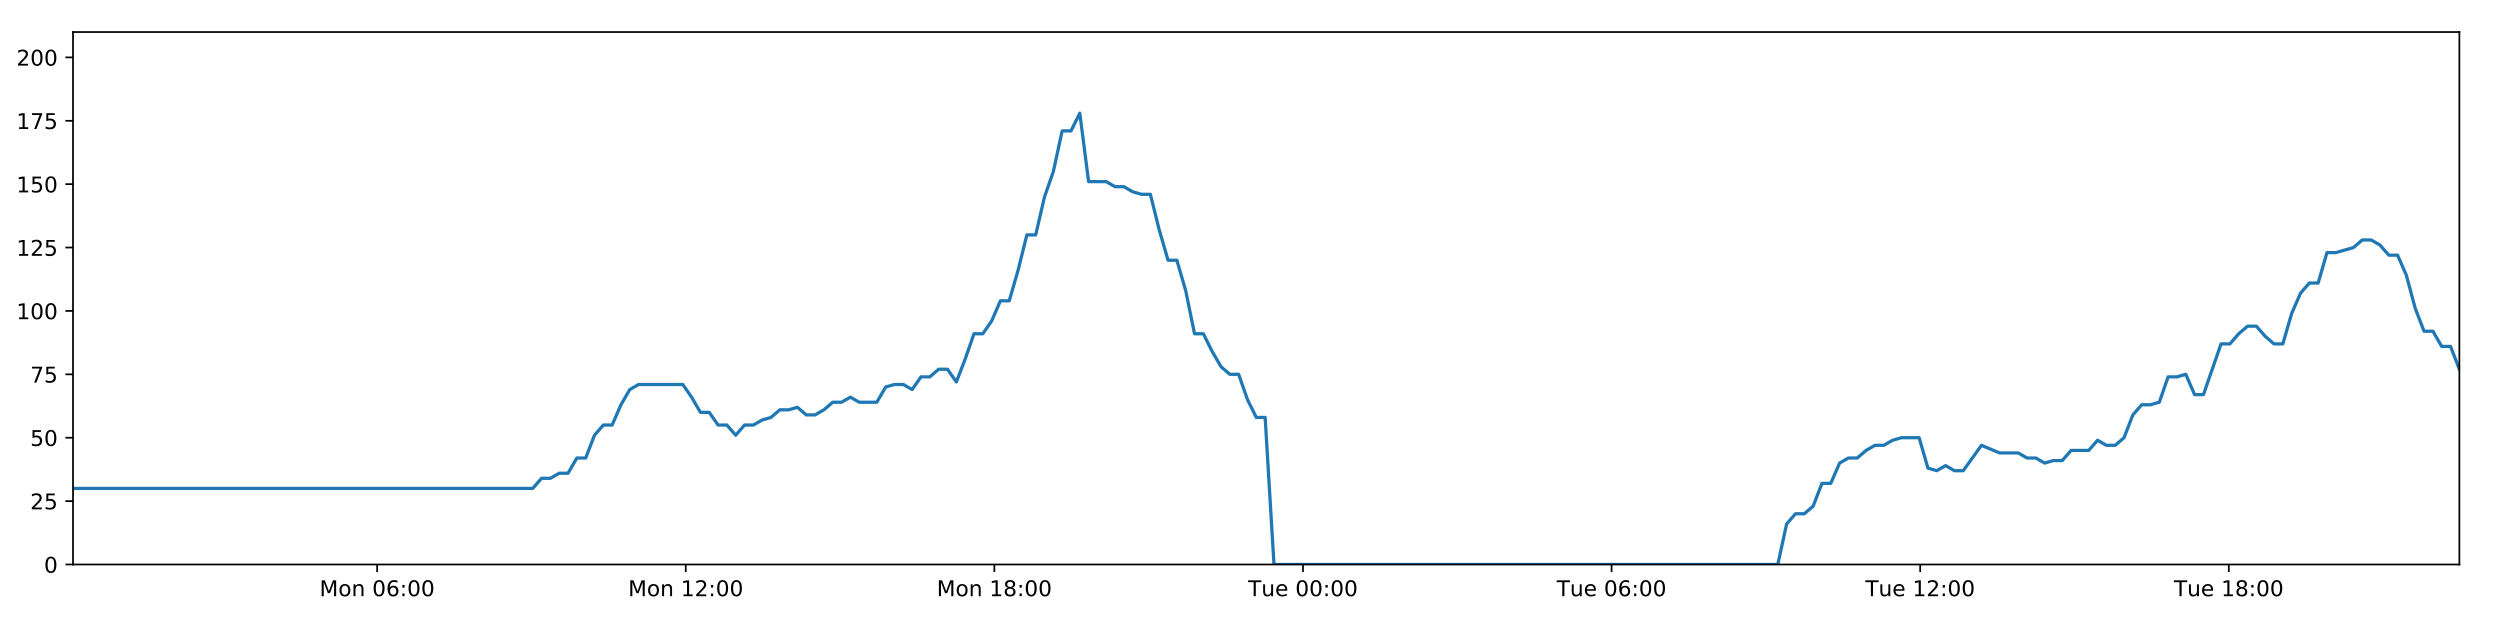
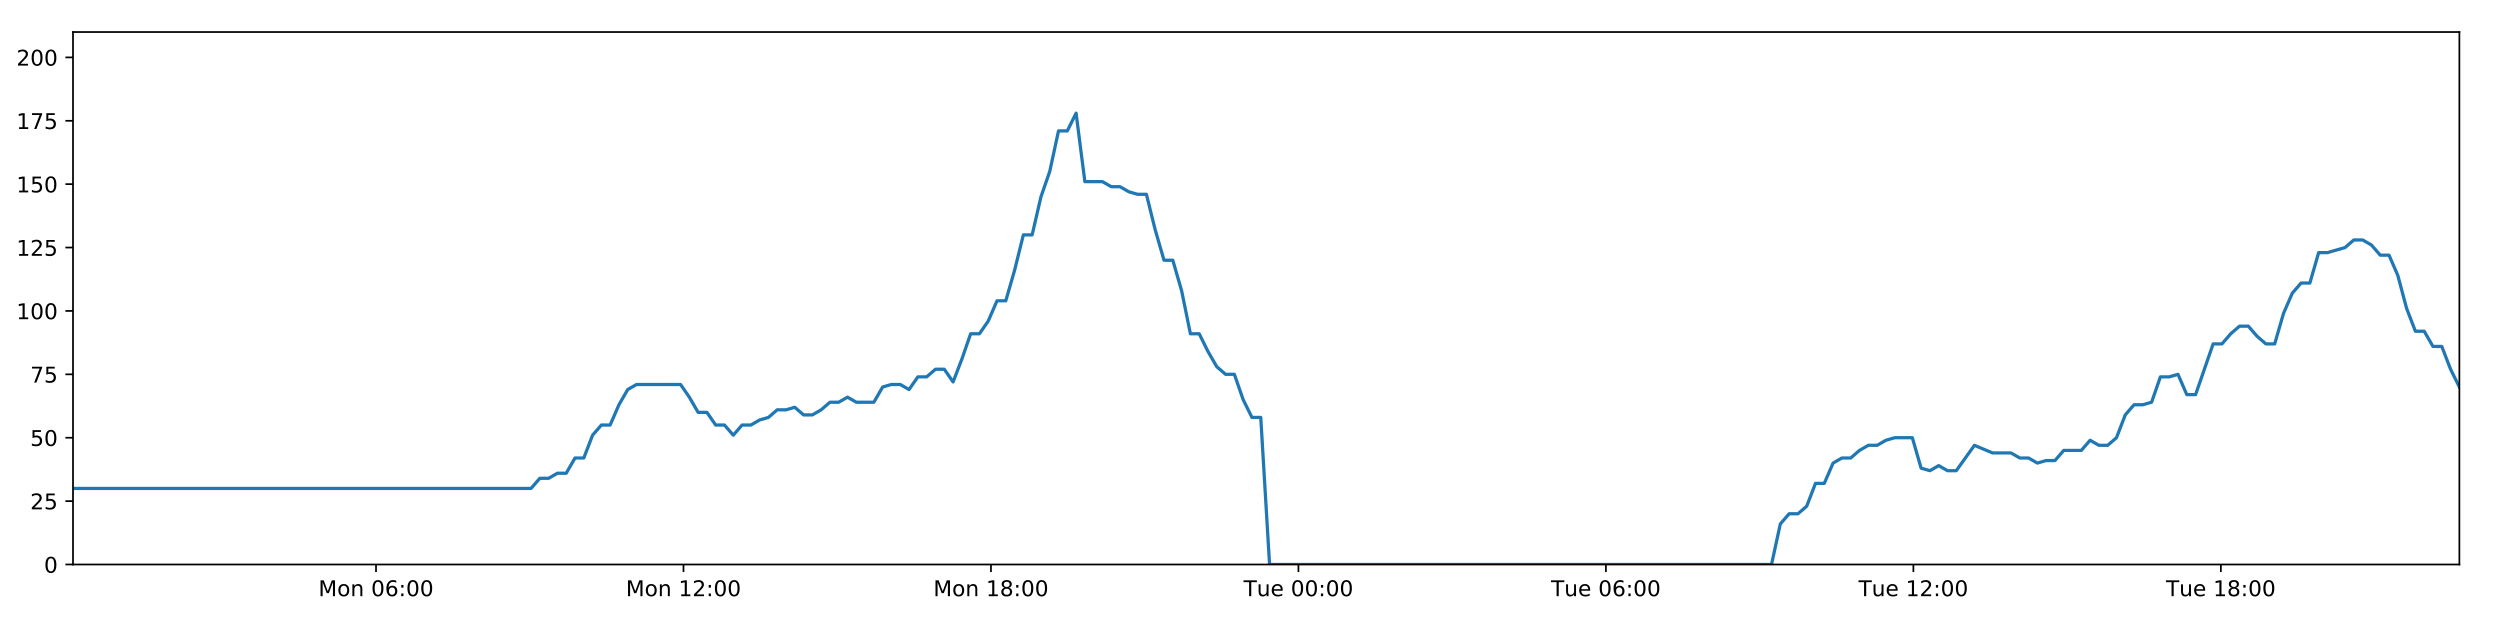
<svg xmlns="http://www.w3.org/2000/svg" xmlns:xlink="http://www.w3.org/1999/xlink" height="288pt" version="1.1" viewBox="0 0 1152 288" width="1152pt">
  <defs>
    <style type="text/css">
*{stroke-linecap:butt;stroke-linejoin:round;}
  </style>
  </defs>
  <g id="figure_1">
    <g id="patch_1">
      <path d="M 0 288  L 1152 288  L 1152 0  L 0 0  z " style="fill:#ffffff;" />
    </g>
    <g id="axes_1">
      <g id="patch_2">
        <path d="M 33.64 260.12  L 1133.28 260.12  L 1133.28 14.76  L 33.64 14.76  z " style="fill:#ffffff;" />
      </g>
      <g id="matplotlib.axis_1">
        <g id="xtick_1">
          <g id="line2d_1">
            <defs>
-               <path d="M 0 0  L 0 3.5  " id="m7a73599e0d" style="stroke:#000000;stroke-width:0.8;" />
-             </defs>
-             <g>
-               <use style="stroke:#000000;stroke-width:0.8;" x="173.785" xlink:href="#m7a73599e0d" y="260.12" />
+               <path d="M 0 0  L 0 3.5  " id="m456e4ac133" style="stroke:#000000;stroke-width:0.8;" />
+             </defs>
+             <g>
+               <use style="stroke:#000000;stroke-width:0.8;" x="173.268" xlink:href="#m456e4ac133" y="260.12" />
            </g>
          </g>
          <g id="text_1">
            <defs>
              <path d="M 9.812 72.906  L 24.516 72.906  L 43.109 23.297  L 61.812 72.906  L 76.516 72.906  L 76.516 0  L 66.891 0  L 66.891 64.016  L 48.094 14.016  L 38.188 14.016  L 19.391 64.016  L 19.391 0  L 9.812 0  z " id="DejaVuSans-77" />
              <path d="M 30.609 48.391  Q 23.391 48.391 19.188 42.75  Q 14.984 37.109 14.984 27.297  Q 14.984 17.484 19.156 11.844  Q 23.344 6.203 30.609 6.203  Q 37.797 6.203 41.984 11.859  Q 46.188 17.531 46.188 27.297  Q 46.188 37.016 41.984 42.703  Q 37.797 48.391 30.609 48.391  z M 30.609 56  Q 42.328 56 49.016 48.375  Q 55.719 40.766 55.719 27.297  Q 55.719 13.875 49.016 6.219  Q 42.328 -1.422 30.609 -1.422  Q 18.844 -1.422 12.172 6.219  Q 5.516 13.875 5.516 27.297  Q 5.516 40.766 12.172 48.375  Q 18.844 56 30.609 56  z " id="DejaVuSans-111" />
              <path d="M 54.891 33.016  L 54.891 0  L 45.906 0  L 45.906 32.719  Q 45.906 40.484 42.875 44.328  Q 39.844 48.188 33.797 48.188  Q 26.516 48.188 22.312 43.547  Q 18.109 38.922 18.109 30.906  L 18.109 0  L 9.078 0  L 9.078 54.688  L 18.109 54.688  L 18.109 46.188  Q 21.344 51.125 25.703 53.562  Q 30.078 56 35.797 56  Q 45.219 56 50.047 50.172  Q 54.891 44.344 54.891 33.016  z " id="DejaVuSans-110" />
              <path id="DejaVuSans-32" />
              <path d="M 31.781 66.406  Q 24.172 66.406 20.328 58.906  Q 16.5 51.422 16.5 36.375  Q 16.5 21.391 20.328 13.891  Q 24.172 6.391 31.781 6.391  Q 39.453 6.391 43.281 13.891  Q 47.125 21.391 47.125 36.375  Q 47.125 51.422 43.281 58.906  Q 39.453 66.406 31.781 66.406  z M 31.781 74.219  Q 44.047 74.219 50.516 64.516  Q 56.984 54.828 56.984 36.375  Q 56.984 17.969 50.516 8.266  Q 44.047 -1.422 31.781 -1.422  Q 19.531 -1.422 13.062 8.266  Q 6.594 17.969 6.594 36.375  Q 6.594 54.828 13.062 64.516  Q 19.531 74.219 31.781 74.219  z " id="DejaVuSans-48" />
              <path d="M 33.016 40.375  Q 26.375 40.375 22.484 35.828  Q 18.609 31.297 18.609 23.391  Q 18.609 15.531 22.484 10.953  Q 26.375 6.391 33.016 6.391  Q 39.656 6.391 43.531 10.953  Q 47.406 15.531 47.406 23.391  Q 47.406 31.297 43.531 35.828  Q 39.656 40.375 33.016 40.375  z M 52.594 71.297  L 52.594 62.312  Q 48.875 64.062 45.094 64.984  Q 41.312 65.922 37.594 65.922  Q 27.828 65.922 22.672 59.328  Q 17.531 52.734 16.797 39.406  Q 19.672 43.656 24.016 45.922  Q 28.375 48.188 33.594 48.188  Q 44.578 48.188 50.953 41.516  Q 57.328 34.859 57.328 23.391  Q 57.328 12.156 50.688 5.359  Q 44.047 -1.422 33.016 -1.422  Q 20.359 -1.422 13.672 8.266  Q 6.984 17.969 6.984 36.375  Q 6.984 53.656 15.188 63.938  Q 23.391 74.219 37.203 74.219  Q 40.922 74.219 44.703 73.484  Q 48.484 72.75 52.594 71.297  z " id="DejaVuSans-54" />
              <path d="M 11.719 12.406  L 22.016 12.406  L 22.016 0  L 11.719 0  z M 11.719 51.703  L 22.016 51.703  L 22.016 39.312  L 11.719 39.312  z " id="DejaVuSans-58" />
            </defs>
-             <g transform="translate(147.2443 274.7184)scale(0.1 -0.1)">
+             <g transform="translate(146.7278 274.7184)scale(0.1 -0.1)">
              <use xlink:href="#DejaVuSans-77" />
              <use x="86.279" xlink:href="#DejaVuSans-111" />
              <use x="147.461" xlink:href="#DejaVuSans-110" />
              <use x="210.84" xlink:href="#DejaVuSans-32" />
              <use x="242.627" xlink:href="#DejaVuSans-48" />
              <use x="306.25" xlink:href="#DejaVuSans-54" />
              <use x="369.873" xlink:href="#DejaVuSans-58" />
              <use x="403.564" xlink:href="#DejaVuSans-48" />
              <use x="467.188" xlink:href="#DejaVuSans-48" />
            </g>
          </g>
        </g>
        <g id="xtick_2">
          <g id="line2d_2">
            <g>
-               <use style="stroke:#000000;stroke-width:0.8;" x="315.993" xlink:href="#m7a73599e0d" y="260.12" />
+               <use style="stroke:#000000;stroke-width:0.8;" x="314.952" xlink:href="#m456e4ac133" y="260.12" />
            </g>
          </g>
          <g id="text_2">
            <defs>
              <path d="M 12.406 8.297  L 28.516 8.297  L 28.516 63.922  L 10.984 60.406  L 10.984 69.391  L 28.422 72.906  L 38.281 72.906  L 38.281 8.297  L 54.391 8.297  L 54.391 0  L 12.406 0  z " id="DejaVuSans-49" />
              <path d="M 19.188 8.297  L 53.609 8.297  L 53.609 0  L 7.328 0  L 7.328 8.297  Q 12.938 14.109 22.625 23.891  Q 32.328 33.688 34.812 36.531  Q 39.547 41.844 41.422 45.531  Q 43.312 49.219 43.312 52.781  Q 43.312 58.594 39.234 62.25  Q 35.156 65.922 28.609 65.922  Q 23.969 65.922 18.812 64.312  Q 13.672 62.703 7.812 59.422  L 7.812 69.391  Q 13.766 71.781 18.938 73  Q 24.125 74.219 28.422 74.219  Q 39.75 74.219 46.484 68.547  Q 53.219 62.891 53.219 53.422  Q 53.219 48.922 51.531 44.891  Q 49.859 40.875 45.406 35.406  Q 44.188 33.984 37.641 27.219  Q 31.109 20.453 19.188 8.297  z " id="DejaVuSans-50" />
            </defs>
-             <g transform="translate(289.4521 274.7184)scale(0.1 -0.1)">
+             <g transform="translate(288.4114 274.7184)scale(0.1 -0.1)">
              <use xlink:href="#DejaVuSans-77" />
              <use x="86.279" xlink:href="#DejaVuSans-111" />
              <use x="147.461" xlink:href="#DejaVuSans-110" />
              <use x="210.84" xlink:href="#DejaVuSans-32" />
              <use x="242.627" xlink:href="#DejaVuSans-49" />
              <use x="306.25" xlink:href="#DejaVuSans-50" />
              <use x="369.873" xlink:href="#DejaVuSans-58" />
              <use x="403.564" xlink:href="#DejaVuSans-48" />
              <use x="467.188" xlink:href="#DejaVuSans-48" />
            </g>
          </g>
        </g>
        <g id="xtick_3">
          <g id="line2d_3">
            <g>
-               <use style="stroke:#000000;stroke-width:0.8;" x="458.2" xlink:href="#m7a73599e0d" y="260.12" />
+               <use style="stroke:#000000;stroke-width:0.8;" x="456.636" xlink:href="#m456e4ac133" y="260.12" />
            </g>
          </g>
          <g id="text_3">
            <defs>
              <path d="M 31.781 34.625  Q 24.75 34.625 20.719 30.859  Q 16.703 27.094 16.703 20.516  Q 16.703 13.922 20.719 10.156  Q 24.75 6.391 31.781 6.391  Q 38.812 6.391 42.859 10.172  Q 46.922 13.969 46.922 20.516  Q 46.922 27.094 42.891 30.859  Q 38.875 34.625 31.781 34.625  z M 21.922 38.812  Q 15.578 40.375 12.031 44.719  Q 8.5 49.078 8.5 55.328  Q 8.5 64.062 14.719 69.141  Q 20.953 74.219 31.781 74.219  Q 42.672 74.219 48.875 69.141  Q 55.078 64.062 55.078 55.328  Q 55.078 49.078 51.531 44.719  Q 48 40.375 41.703 38.812  Q 48.828 37.156 52.797 32.312  Q 56.781 27.484 56.781 20.516  Q 56.781 9.906 50.312 4.234  Q 43.844 -1.422 31.781 -1.422  Q 19.734 -1.422 13.25 4.234  Q 6.781 9.906 6.781 20.516  Q 6.781 27.484 10.781 32.312  Q 14.797 37.156 21.922 38.812  z M 18.312 54.391  Q 18.312 48.734 21.844 45.562  Q 25.391 42.391 31.781 42.391  Q 38.141 42.391 41.719 45.562  Q 45.312 48.734 45.312 54.391  Q 45.312 60.062 41.719 63.234  Q 38.141 66.406 31.781 66.406  Q 25.391 66.406 21.844 63.234  Q 18.312 60.062 18.312 54.391  z " id="DejaVuSans-56" />
            </defs>
-             <g transform="translate(431.6598 274.7184)scale(0.1 -0.1)">
+             <g transform="translate(430.095 274.7184)scale(0.1 -0.1)">
              <use xlink:href="#DejaVuSans-77" />
              <use x="86.279" xlink:href="#DejaVuSans-111" />
              <use x="147.461" xlink:href="#DejaVuSans-110" />
              <use x="210.84" xlink:href="#DejaVuSans-32" />
              <use x="242.627" xlink:href="#DejaVuSans-49" />
              <use x="306.25" xlink:href="#DejaVuSans-56" />
              <use x="369.873" xlink:href="#DejaVuSans-58" />
              <use x="403.564" xlink:href="#DejaVuSans-48" />
              <use x="467.188" xlink:href="#DejaVuSans-48" />
            </g>
          </g>
        </g>
        <g id="xtick_4">
          <g id="line2d_4">
            <g>
-               <use style="stroke:#000000;stroke-width:0.8;" x="600.408" xlink:href="#m7a73599e0d" y="260.12" />
+               <use style="stroke:#000000;stroke-width:0.8;" x="598.319" xlink:href="#m456e4ac133" y="260.12" />
            </g>
          </g>
          <g id="text_4">
            <defs>
              <path d="M -0.297 72.906  L 61.375 72.906  L 61.375 64.594  L 35.5 64.594  L 35.5 0  L 25.594 0  L 25.594 64.594  L -0.297 64.594  z " id="DejaVuSans-84" />
              <path d="M 8.5 21.578  L 8.5 54.688  L 17.484 54.688  L 17.484 21.922  Q 17.484 14.156 20.5 10.266  Q 23.531 6.391 29.594 6.391  Q 36.859 6.391 41.078 11.031  Q 45.312 15.672 45.312 23.688  L 45.312 54.688  L 54.297 54.688  L 54.297 0  L 45.312 0  L 45.312 8.406  Q 42.047 3.422 37.719 1  Q 33.406 -1.422 27.688 -1.422  Q 18.266 -1.422 13.375 4.438  Q 8.5 10.297 8.5 21.578  z M 31.109 56  z " id="DejaVuSans-117" />
              <path d="M 56.203 29.594  L 56.203 25.203  L 14.891 25.203  Q 15.484 15.922 20.484 11.062  Q 25.484 6.203 34.422 6.203  Q 39.594 6.203 44.453 7.469  Q 49.312 8.734 54.109 11.281  L 54.109 2.781  Q 49.266 0.734 44.188 -0.344  Q 39.109 -1.422 33.891 -1.422  Q 20.797 -1.422 13.156 6.188  Q 5.516 13.812 5.516 26.812  Q 5.516 40.234 12.766 48.109  Q 20.016 56 32.328 56  Q 43.359 56 49.781 48.891  Q 56.203 41.797 56.203 29.594  z M 47.219 32.234  Q 47.125 39.594 43.094 43.984  Q 39.062 48.391 32.422 48.391  Q 24.906 48.391 20.391 44.141  Q 15.875 39.891 15.188 32.172  z " id="DejaVuSans-101" />
            </defs>
-             <g transform="translate(575.1223 274.7184)scale(0.1 -0.1)">
+             <g transform="translate(573.0333 274.7184)scale(0.1 -0.1)">
              <use xlink:href="#DejaVuSans-84" />
              <use x="60.85" xlink:href="#DejaVuSans-117" />
              <use x="124.229" xlink:href="#DejaVuSans-101" />
              <use x="185.752" xlink:href="#DejaVuSans-32" />
              <use x="217.539" xlink:href="#DejaVuSans-48" />
              <use x="281.162" xlink:href="#DejaVuSans-48" />
              <use x="344.785" xlink:href="#DejaVuSans-58" />
              <use x="378.477" xlink:href="#DejaVuSans-48" />
              <use x="442.1" xlink:href="#DejaVuSans-48" />
            </g>
          </g>
        </g>
        <g id="xtick_5">
          <g id="line2d_5">
            <g>
-               <use style="stroke:#000000;stroke-width:0.8;" x="742.616" xlink:href="#m7a73599e0d" y="260.12" />
+               <use style="stroke:#000000;stroke-width:0.8;" x="740.003" xlink:href="#m456e4ac133" y="260.12" />
            </g>
          </g>
          <g id="text_5">
-             <g transform="translate(717.33 274.7184)scale(0.1 -0.1)">
+             <g transform="translate(714.7169 274.7184)scale(0.1 -0.1)">
              <use xlink:href="#DejaVuSans-84" />
              <use x="60.85" xlink:href="#DejaVuSans-117" />
              <use x="124.229" xlink:href="#DejaVuSans-101" />
              <use x="185.752" xlink:href="#DejaVuSans-32" />
              <use x="217.539" xlink:href="#DejaVuSans-48" />
              <use x="281.162" xlink:href="#DejaVuSans-54" />
              <use x="344.785" xlink:href="#DejaVuSans-58" />
              <use x="378.477" xlink:href="#DejaVuSans-48" />
              <use x="442.1" xlink:href="#DejaVuSans-48" />
            </g>
          </g>
        </g>
        <g id="xtick_6">
          <g id="line2d_6">
            <g>
-               <use style="stroke:#000000;stroke-width:0.8;" x="884.824" xlink:href="#m7a73599e0d" y="260.12" />
+               <use style="stroke:#000000;stroke-width:0.8;" x="881.686" xlink:href="#m456e4ac133" y="260.12" />
            </g>
          </g>
          <g id="text_6">
-             <g transform="translate(859.5377 274.7184)scale(0.1 -0.1)">
+             <g transform="translate(856.4005 274.7184)scale(0.1 -0.1)">
              <use xlink:href="#DejaVuSans-84" />
              <use x="60.85" xlink:href="#DejaVuSans-117" />
              <use x="124.229" xlink:href="#DejaVuSans-101" />
              <use x="185.752" xlink:href="#DejaVuSans-32" />
              <use x="217.539" xlink:href="#DejaVuSans-49" />
              <use x="281.162" xlink:href="#DejaVuSans-50" />
              <use x="344.785" xlink:href="#DejaVuSans-58" />
              <use x="378.477" xlink:href="#DejaVuSans-48" />
              <use x="442.1" xlink:href="#DejaVuSans-48" />
            </g>
          </g>
        </g>
        <g id="xtick_7">
          <g id="line2d_7">
            <g>
-               <use style="stroke:#000000;stroke-width:0.8;" x="1027.031" xlink:href="#m7a73599e0d" y="260.12" />
+               <use style="stroke:#000000;stroke-width:0.8;" x="1023.37" xlink:href="#m456e4ac133" y="260.12" />
            </g>
          </g>
          <g id="text_7">
-             <g transform="translate(1001.745 274.7184)scale(0.1 -0.1)">
+             <g transform="translate(998.0841 274.7184)scale(0.1 -0.1)">
              <use xlink:href="#DejaVuSans-84" />
              <use x="60.85" xlink:href="#DejaVuSans-117" />
              <use x="124.229" xlink:href="#DejaVuSans-101" />
              <use x="185.752" xlink:href="#DejaVuSans-32" />
              <use x="217.539" xlink:href="#DejaVuSans-49" />
              <use x="281.162" xlink:href="#DejaVuSans-56" />
              <use x="344.785" xlink:href="#DejaVuSans-58" />
              <use x="378.477" xlink:href="#DejaVuSans-48" />
              <use x="442.1" xlink:href="#DejaVuSans-48" />
            </g>
          </g>
        </g>
      </g>
      <g id="matplotlib.axis_2">
        <g id="ytick_1">
          <g id="line2d_8">
            <defs>
-               <path d="M 0 0  L -3.5 0  " id="m858635cd71" style="stroke:#000000;stroke-width:0.8;" />
-             </defs>
-             <g>
-               <use style="stroke:#000000;stroke-width:0.8;" x="33.64" xlink:href="#m858635cd71" y="260.12" />
+               <path d="M 0 0  L -3.5 0  " id="mef6f47c60d" style="stroke:#000000;stroke-width:0.8;" />
+             </defs>
+             <g>
+               <use style="stroke:#000000;stroke-width:0.8;" x="33.64" xlink:href="#mef6f47c60d" y="260.12" />
            </g>
          </g>
          <g id="text_8">
            <g transform="translate(20.2775 263.9192)scale(0.1 -0.1)">
              <use xlink:href="#DejaVuSans-48" />
            </g>
          </g>
        </g>
        <g id="ytick_2">
          <g id="line2d_9">
            <g>
-               <use style="stroke:#000000;stroke-width:0.8;" x="33.64" xlink:href="#m858635cd71" y="230.91" />
+               <use style="stroke:#000000;stroke-width:0.8;" x="33.64" xlink:href="#mef6f47c60d" y="230.91" />
            </g>
          </g>
          <g id="text_9">
            <defs>
              <path d="M 10.797 72.906  L 49.516 72.906  L 49.516 64.594  L 19.828 64.594  L 19.828 46.734  Q 21.969 47.469 24.109 47.828  Q 26.266 48.188 28.422 48.188  Q 40.625 48.188 47.75 41.5  Q 54.891 34.812 54.891 23.391  Q 54.891 11.625 47.562 5.094  Q 40.234 -1.422 26.906 -1.422  Q 22.312 -1.422 17.547 -0.641  Q 12.797 0.141 7.719 1.703  L 7.719 11.625  Q 12.109 9.234 16.797 8.062  Q 21.484 6.891 26.703 6.891  Q 35.156 6.891 40.078 11.328  Q 45.016 15.766 45.016 23.391  Q 45.016 31 40.078 35.438  Q 35.156 39.891 26.703 39.891  Q 22.75 39.891 18.812 39.016  Q 14.891 38.141 10.797 36.281  z " id="DejaVuSans-53" />
            </defs>
            <g transform="translate(13.915 234.7097)scale(0.1 -0.1)">
              <use xlink:href="#DejaVuSans-50" />
              <use x="63.623" xlink:href="#DejaVuSans-53" />
            </g>
          </g>
        </g>
        <g id="ytick_3">
          <g id="line2d_10">
            <g>
-               <use style="stroke:#000000;stroke-width:0.8;" x="33.64" xlink:href="#m858635cd71" y="201.701" />
+               <use style="stroke:#000000;stroke-width:0.8;" x="33.64" xlink:href="#mef6f47c60d" y="201.701" />
            </g>
          </g>
          <g id="text_10">
            <g transform="translate(13.915 205.5002)scale(0.1 -0.1)">
              <use xlink:href="#DejaVuSans-53" />
              <use x="63.623" xlink:href="#DejaVuSans-48" />
            </g>
          </g>
        </g>
        <g id="ytick_4">
          <g id="line2d_11">
            <g>
-               <use style="stroke:#000000;stroke-width:0.8;" x="33.64" xlink:href="#m858635cd71" y="172.491" />
+               <use style="stroke:#000000;stroke-width:0.8;" x="33.64" xlink:href="#mef6f47c60d" y="172.491" />
            </g>
          </g>
          <g id="text_11">
            <defs>
              <path d="M 8.203 72.906  L 55.078 72.906  L 55.078 68.703  L 28.609 0  L 18.312 0  L 43.219 64.594  L 8.203 64.594  z " id="DejaVuSans-55" />
            </defs>
            <g transform="translate(13.915 176.2906)scale(0.1 -0.1)">
              <use xlink:href="#DejaVuSans-55" />
              <use x="63.623" xlink:href="#DejaVuSans-53" />
            </g>
          </g>
        </g>
        <g id="ytick_5">
          <g id="line2d_12">
            <g>
-               <use style="stroke:#000000;stroke-width:0.8;" x="33.64" xlink:href="#m858635cd71" y="143.282" />
+               <use style="stroke:#000000;stroke-width:0.8;" x="33.64" xlink:href="#mef6f47c60d" y="143.282" />
            </g>
          </g>
          <g id="text_12">
            <g transform="translate(7.5525 147.0811)scale(0.1 -0.1)">
              <use xlink:href="#DejaVuSans-49" />
              <use x="63.623" xlink:href="#DejaVuSans-48" />
              <use x="127.246" xlink:href="#DejaVuSans-48" />
            </g>
          </g>
        </g>
        <g id="ytick_6">
          <g id="line2d_13">
            <g>
-               <use style="stroke:#000000;stroke-width:0.8;" x="33.64" xlink:href="#m858635cd71" y="114.072" />
+               <use style="stroke:#000000;stroke-width:0.8;" x="33.64" xlink:href="#mef6f47c60d" y="114.072" />
            </g>
          </g>
          <g id="text_13">
            <g transform="translate(7.5525 117.8716)scale(0.1 -0.1)">
              <use xlink:href="#DejaVuSans-49" />
              <use x="63.623" xlink:href="#DejaVuSans-50" />
              <use x="127.246" xlink:href="#DejaVuSans-53" />
            </g>
          </g>
        </g>
        <g id="ytick_7">
          <g id="line2d_14">
            <g>
-               <use style="stroke:#000000;stroke-width:0.8;" x="33.64" xlink:href="#m858635cd71" y="84.863" />
+               <use style="stroke:#000000;stroke-width:0.8;" x="33.64" xlink:href="#mef6f47c60d" y="84.863" />
            </g>
          </g>
          <g id="text_14">
            <g transform="translate(7.5525 88.66208)scale(0.1 -0.1)">
              <use xlink:href="#DejaVuSans-49" />
              <use x="63.623" xlink:href="#DejaVuSans-53" />
              <use x="127.246" xlink:href="#DejaVuSans-48" />
            </g>
          </g>
        </g>
        <g id="ytick_8">
          <g id="line2d_15">
            <g>
-               <use style="stroke:#000000;stroke-width:0.8;" x="33.64" xlink:href="#m858635cd71" y="55.653" />
+               <use style="stroke:#000000;stroke-width:0.8;" x="33.64" xlink:href="#mef6f47c60d" y="55.653" />
            </g>
          </g>
          <g id="text_15">
            <g transform="translate(7.5525 59.45255)scale(0.1 -0.1)">
              <use xlink:href="#DejaVuSans-49" />
              <use x="63.623" xlink:href="#DejaVuSans-55" />
              <use x="127.246" xlink:href="#DejaVuSans-53" />
            </g>
          </g>
        </g>
        <g id="ytick_9">
          <g id="line2d_16">
            <g>
-               <use style="stroke:#000000;stroke-width:0.8;" x="33.64" xlink:href="#m858635cd71" y="26.444" />
+               <use style="stroke:#000000;stroke-width:0.8;" x="33.64" xlink:href="#mef6f47c60d" y="26.444" />
            </g>
          </g>
          <g id="text_16">
            <g transform="translate(7.5525 30.24303)scale(0.1 -0.1)">
              <use xlink:href="#DejaVuSans-50" />
              <use x="63.623" xlink:href="#DejaVuSans-48" />
              <use x="127.246" xlink:href="#DejaVuSans-48" />
            </g>
          </g>
        </g>
      </g>
      <g id="line2d_17">
-         <path clip-path="url(#p59a2f274aa)" d="M 33.64 225.069  L 245.481 225.069  L 249.556 220.395  L 253.626 220.395  L 257.695 218.058  L 261.756 218.058  L 265.817 211.048  L 269.887 211.048  L 273.949 200.533  L 278.01 195.859  L 282.075 195.859  L 286.138 186.512  L 290.2 179.502  L 294.271 177.165  L 314.625 177.165  L 318.69 183.007  L 322.761 190.017  L 326.822 190.017  L 330.883 195.859  L 334.953 195.859  L 339.015 200.533  L 343.082 195.859  L 347.15 195.859  L 351.213 193.522  L 355.275 192.354  L 359.336 188.849  L 363.398 188.849  L 367.463 187.68  L 371.531 191.186  L 375.592 191.186  L 379.663 188.849  L 383.725 185.344  L 387.786 185.344  L 391.856 183.007  L 395.918 185.344  L 404.041 185.344  L 408.111 178.333  L 412.175 177.165  L 416.245 177.165  L 420.315 179.502  L 424.385 173.66  L 428.461 173.66  L 432.533 170.155  L 436.613 170.155  L 440.683 175.997  L 444.744 165.481  L 448.806 153.797  L 452.867 153.797  L 456.929 147.955  L 460.992 138.608  L 465.054 138.608  L 469.118 124.588  L 473.185 108.23  L 477.246 108.23  L 481.318 90.705  L 485.382 79.021  L 489.443 60.327  L 493.508 60.327  L 497.57 52.148  L 501.63 83.694  L 509.759 83.694  L 513.83 86.031  L 517.892 86.031  L 521.963 88.368  L 526.028 89.536  L 530.091 89.536  L 534.159 105.894  L 538.237 119.914  L 542.301 119.914  L 546.37 133.935  L 550.44 153.797  L 554.513 153.797  L 558.577 161.976  L 562.646 168.986  L 566.708 172.491  L 570.779 172.491  L 574.851 184.175  L 578.915 192.354  L 582.977 192.354  L 587.053 260.12  L 819.213 260.12  L 823.282 241.426  L 827.352 236.752  L 831.422 236.752  L 835.487 233.247  L 839.55 222.732  L 843.618 222.732  L 847.685 213.385  L 851.756 211.048  L 855.827 211.048  L 859.908 207.543  L 863.983 205.206  L 868.054 205.206  L 872.115 202.869  L 876.194 201.701  L 884.337 201.701  L 888.397 215.722  L 892.464 216.89  L 896.535 214.553  L 900.598 216.89  L 904.663 216.89  L 913.058 205.206  L 921.447 208.711  L 929.978 208.711  L 934.039 211.048  L 938.105 211.048  L 942.167 213.385  L 946.228 212.216  L 950.298 212.216  L 954.367 207.543  L 962.496 207.543  L 966.557 202.869  L 970.629 205.206  L 974.691 205.206  L 978.756 201.701  L 982.82 191.186  L 986.883 186.512  L 990.944 186.512  L 995.007 185.344  L 999.07 173.66  L 1003.141 173.66  L 1007.208 172.491  L 1011.277 181.838  L 1015.34 181.838  L 1023.469 158.471  L 1027.533 158.471  L 1031.603 153.797  L 1035.667 150.292  L 1039.731 150.292  L 1043.799 154.966  L 1047.864 158.471  L 1051.928 158.471  L 1055.999 144.45  L 1060.07 135.103  L 1064.135 130.43  L 1068.199 130.43  L 1072.264 116.409  L 1076.328 116.409  L 1084.468 114.072  L 1088.538 110.567  L 1092.611 110.567  L 1096.676 112.904  L 1100.746 117.578  L 1104.81 117.578  L 1108.88 126.925  L 1112.944 142.114  L 1117.012 152.629  L 1121.08 152.629  L 1125.141 159.639  L 1129.219 159.639  L 1133.28 170.155  L 1133.28 170.155  " style="fill:none;stroke:#1f77b4;stroke-linecap:square;stroke-width:1.5;" />
+         <path clip-path="url(#p94545037b5)" d="M 33.64 225.069  L 244.7 225.069  L 248.76 220.395  L 252.816 220.395  L 256.869 218.058  L 260.916 218.058  L 264.961 211.048  L 269.016 211.048  L 273.063 200.533  L 277.109 195.859  L 281.159 195.859  L 285.208 186.512  L 289.255 179.502  L 293.31 177.165  L 313.59 177.165  L 317.639 183.007  L 321.696 190.017  L 325.742 190.017  L 329.788 195.859  L 333.842 195.859  L 337.889 200.533  L 341.941 195.859  L 345.995 195.859  L 350.043 193.522  L 354.089 192.354  L 358.136 188.849  L 362.182 188.849  L 366.232 187.68  L 370.285 191.186  L 374.331 191.186  L 378.388 188.849  L 382.435 185.344  L 386.481 185.344  L 390.535 183.007  L 394.583 185.344  L 402.676 185.344  L 406.73 178.333  L 410.78 177.165  L 414.835 177.165  L 418.89 179.502  L 422.945 173.66  L 427.006 173.66  L 431.062 170.155  L 435.128 170.155  L 439.183 175.997  L 443.229 165.481  L 447.276 153.797  L 451.322 153.797  L 455.369 147.955  L 459.417 138.608  L 463.464 138.608  L 467.513 124.588  L 471.564 108.23  L 475.611 108.23  L 479.668 90.705  L 483.717 79.021  L 487.763 60.327  L 491.813 60.327  L 495.86 52.148  L 499.905 83.694  L 508.004 83.694  L 512.06 86.031  L 516.107 86.031  L 520.163 88.368  L 524.213 89.536  L 528.261 89.536  L 532.314 105.894  L 536.377 119.914  L 540.426 119.914  L 544.48 133.935  L 548.535 153.797  L 552.593 153.797  L 556.643 161.976  L 560.696 168.986  L 564.744 172.491  L 568.799 172.491  L 572.856 184.175  L 576.905 192.354  L 580.953 192.354  L 585.013 260.12  L 816.318 260.12  L 820.371 241.426  L 824.426 236.752  L 828.481 236.752  L 832.531 233.247  L 836.579 222.732  L 840.632 222.732  L 844.685 213.385  L 848.74 211.048  L 852.797 211.048  L 856.863 207.543  L 860.923 205.206  L 864.979 205.206  L 869.025 202.869  L 873.088 201.701  L 881.201 201.701  L 885.247 215.722  L 889.298 216.89  L 893.355 214.553  L 897.403 216.89  L 901.453 216.89  L 909.817 205.206  L 918.175 208.711  L 926.675 208.711  L 930.72 211.048  L 934.771 211.048  L 938.819 213.385  L 942.865 212.216  L 946.92 212.216  L 950.974 207.543  L 959.072 207.543  L 963.119 202.869  L 967.176 205.206  L 971.223 205.206  L 975.272 201.701  L 979.321 191.186  L 983.37 186.512  L 987.416 186.512  L 991.464 185.344  L 995.512 173.66  L 999.568 173.66  L 1003.619 172.491  L 1007.674 181.838  L 1011.722 181.838  L 1019.821 158.471  L 1023.869 158.471  L 1027.924 153.797  L 1031.974 150.292  L 1036.022 150.292  L 1040.076 154.966  L 1044.126 158.471  L 1048.175 158.471  L 1052.231 144.45  L 1056.287 135.103  L 1060.337 130.43  L 1064.386 130.43  L 1068.436 116.409  L 1072.485 116.409  L 1080.595 114.072  L 1084.65 110.567  L 1088.708 110.567  L 1092.758 112.904  L 1096.813 117.578  L 1100.861 117.578  L 1104.917 126.925  L 1108.966 142.114  L 1113.019 152.629  L 1117.072 152.629  L 1121.118 159.639  L 1125.181 159.639  L 1129.227 170.155  L 1133.28 178.333  L 1133.28 178.333  " style="fill:none;stroke:#1f77b4;stroke-linecap:square;stroke-width:1.5;" />
      </g>
      <g id="patch_3">
        <path d="M 33.64 260.12  L 33.64 14.76  " style="fill:none;stroke:#000000;stroke-linecap:square;stroke-linejoin:miter;stroke-width:0.8;" />
      </g>
      <g id="patch_4">
        <path d="M 1133.28 260.12  L 1133.28 14.76  " style="fill:none;stroke:#000000;stroke-linecap:square;stroke-linejoin:miter;stroke-width:0.8;" />
      </g>
      <g id="patch_5">
        <path d="M 33.64 260.12  L 1133.28 260.12  " style="fill:none;stroke:#000000;stroke-linecap:square;stroke-linejoin:miter;stroke-width:0.8;" />
      </g>
      <g id="patch_6">
        <path d="M 33.64 14.76  L 1133.28 14.76  " style="fill:none;stroke:#000000;stroke-linecap:square;stroke-linejoin:miter;stroke-width:0.8;" />
      </g>
    </g>
  </g>
  <defs>
-     <clipPath id="p59a2f274aa">
+     <clipPath id="p94545037b5">
      <rect height="245.36" width="1099.64" x="33.64" y="14.76" />
    </clipPath>
  </defs>
</svg>
